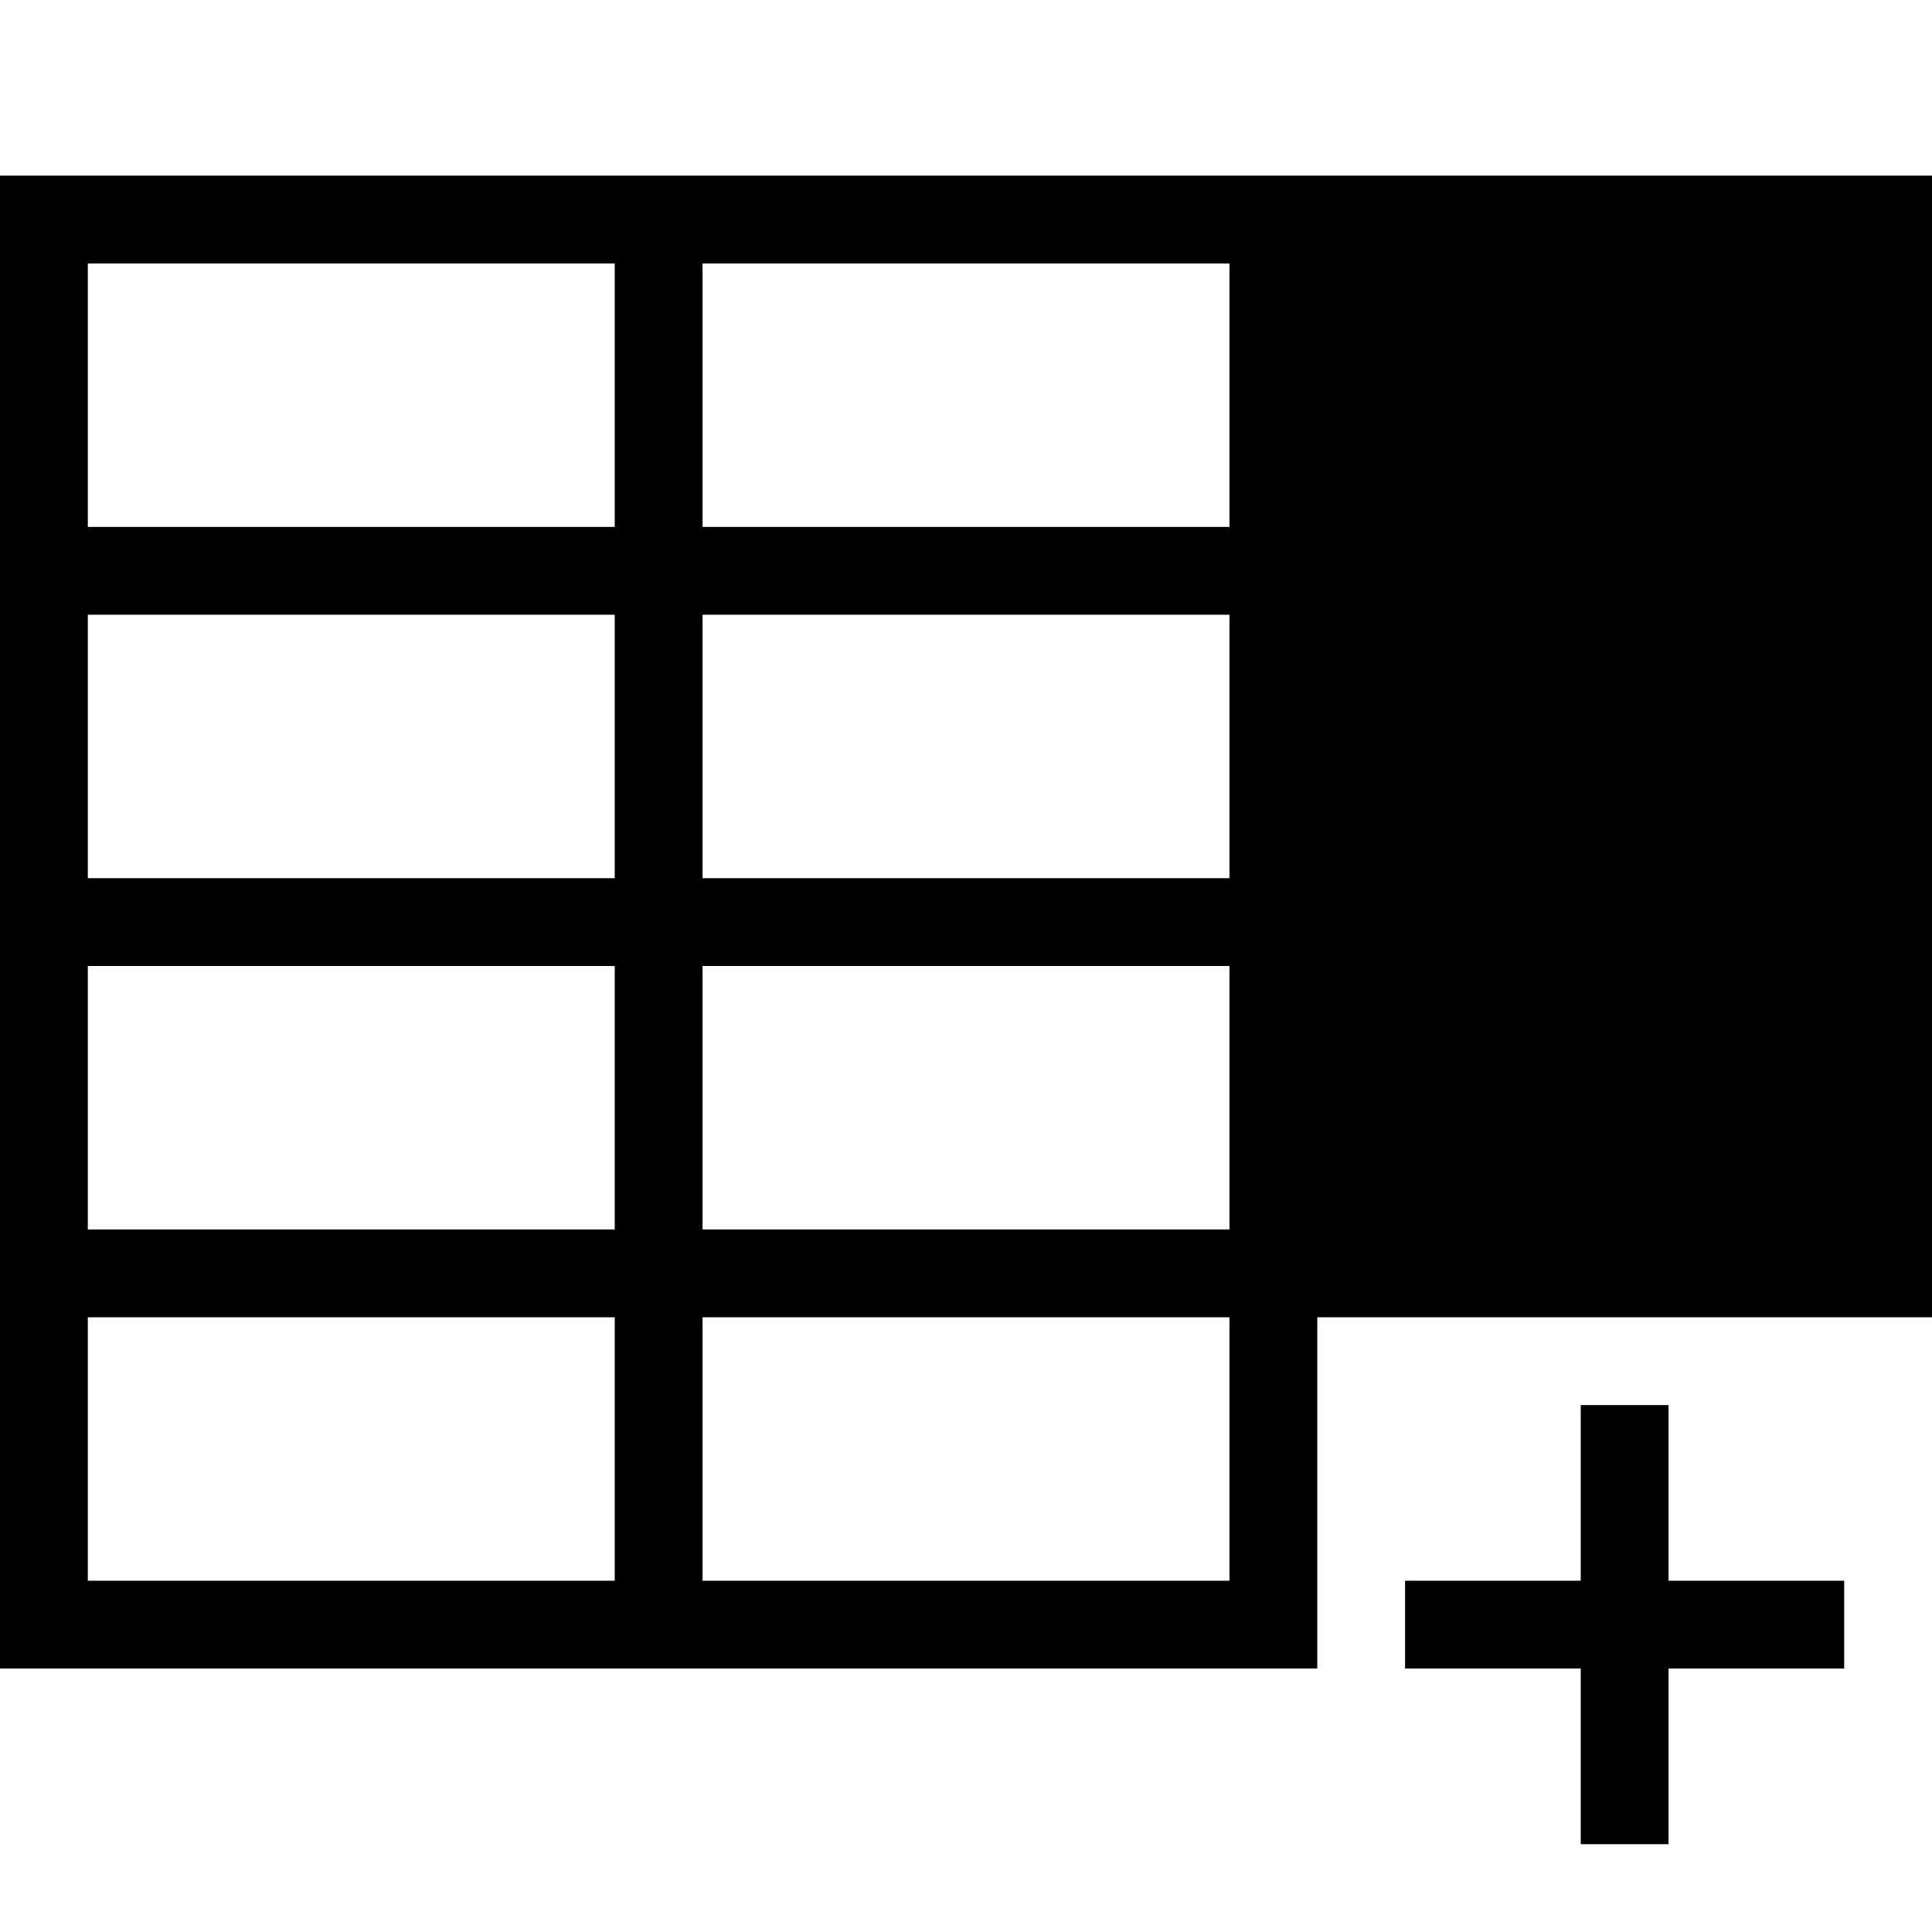
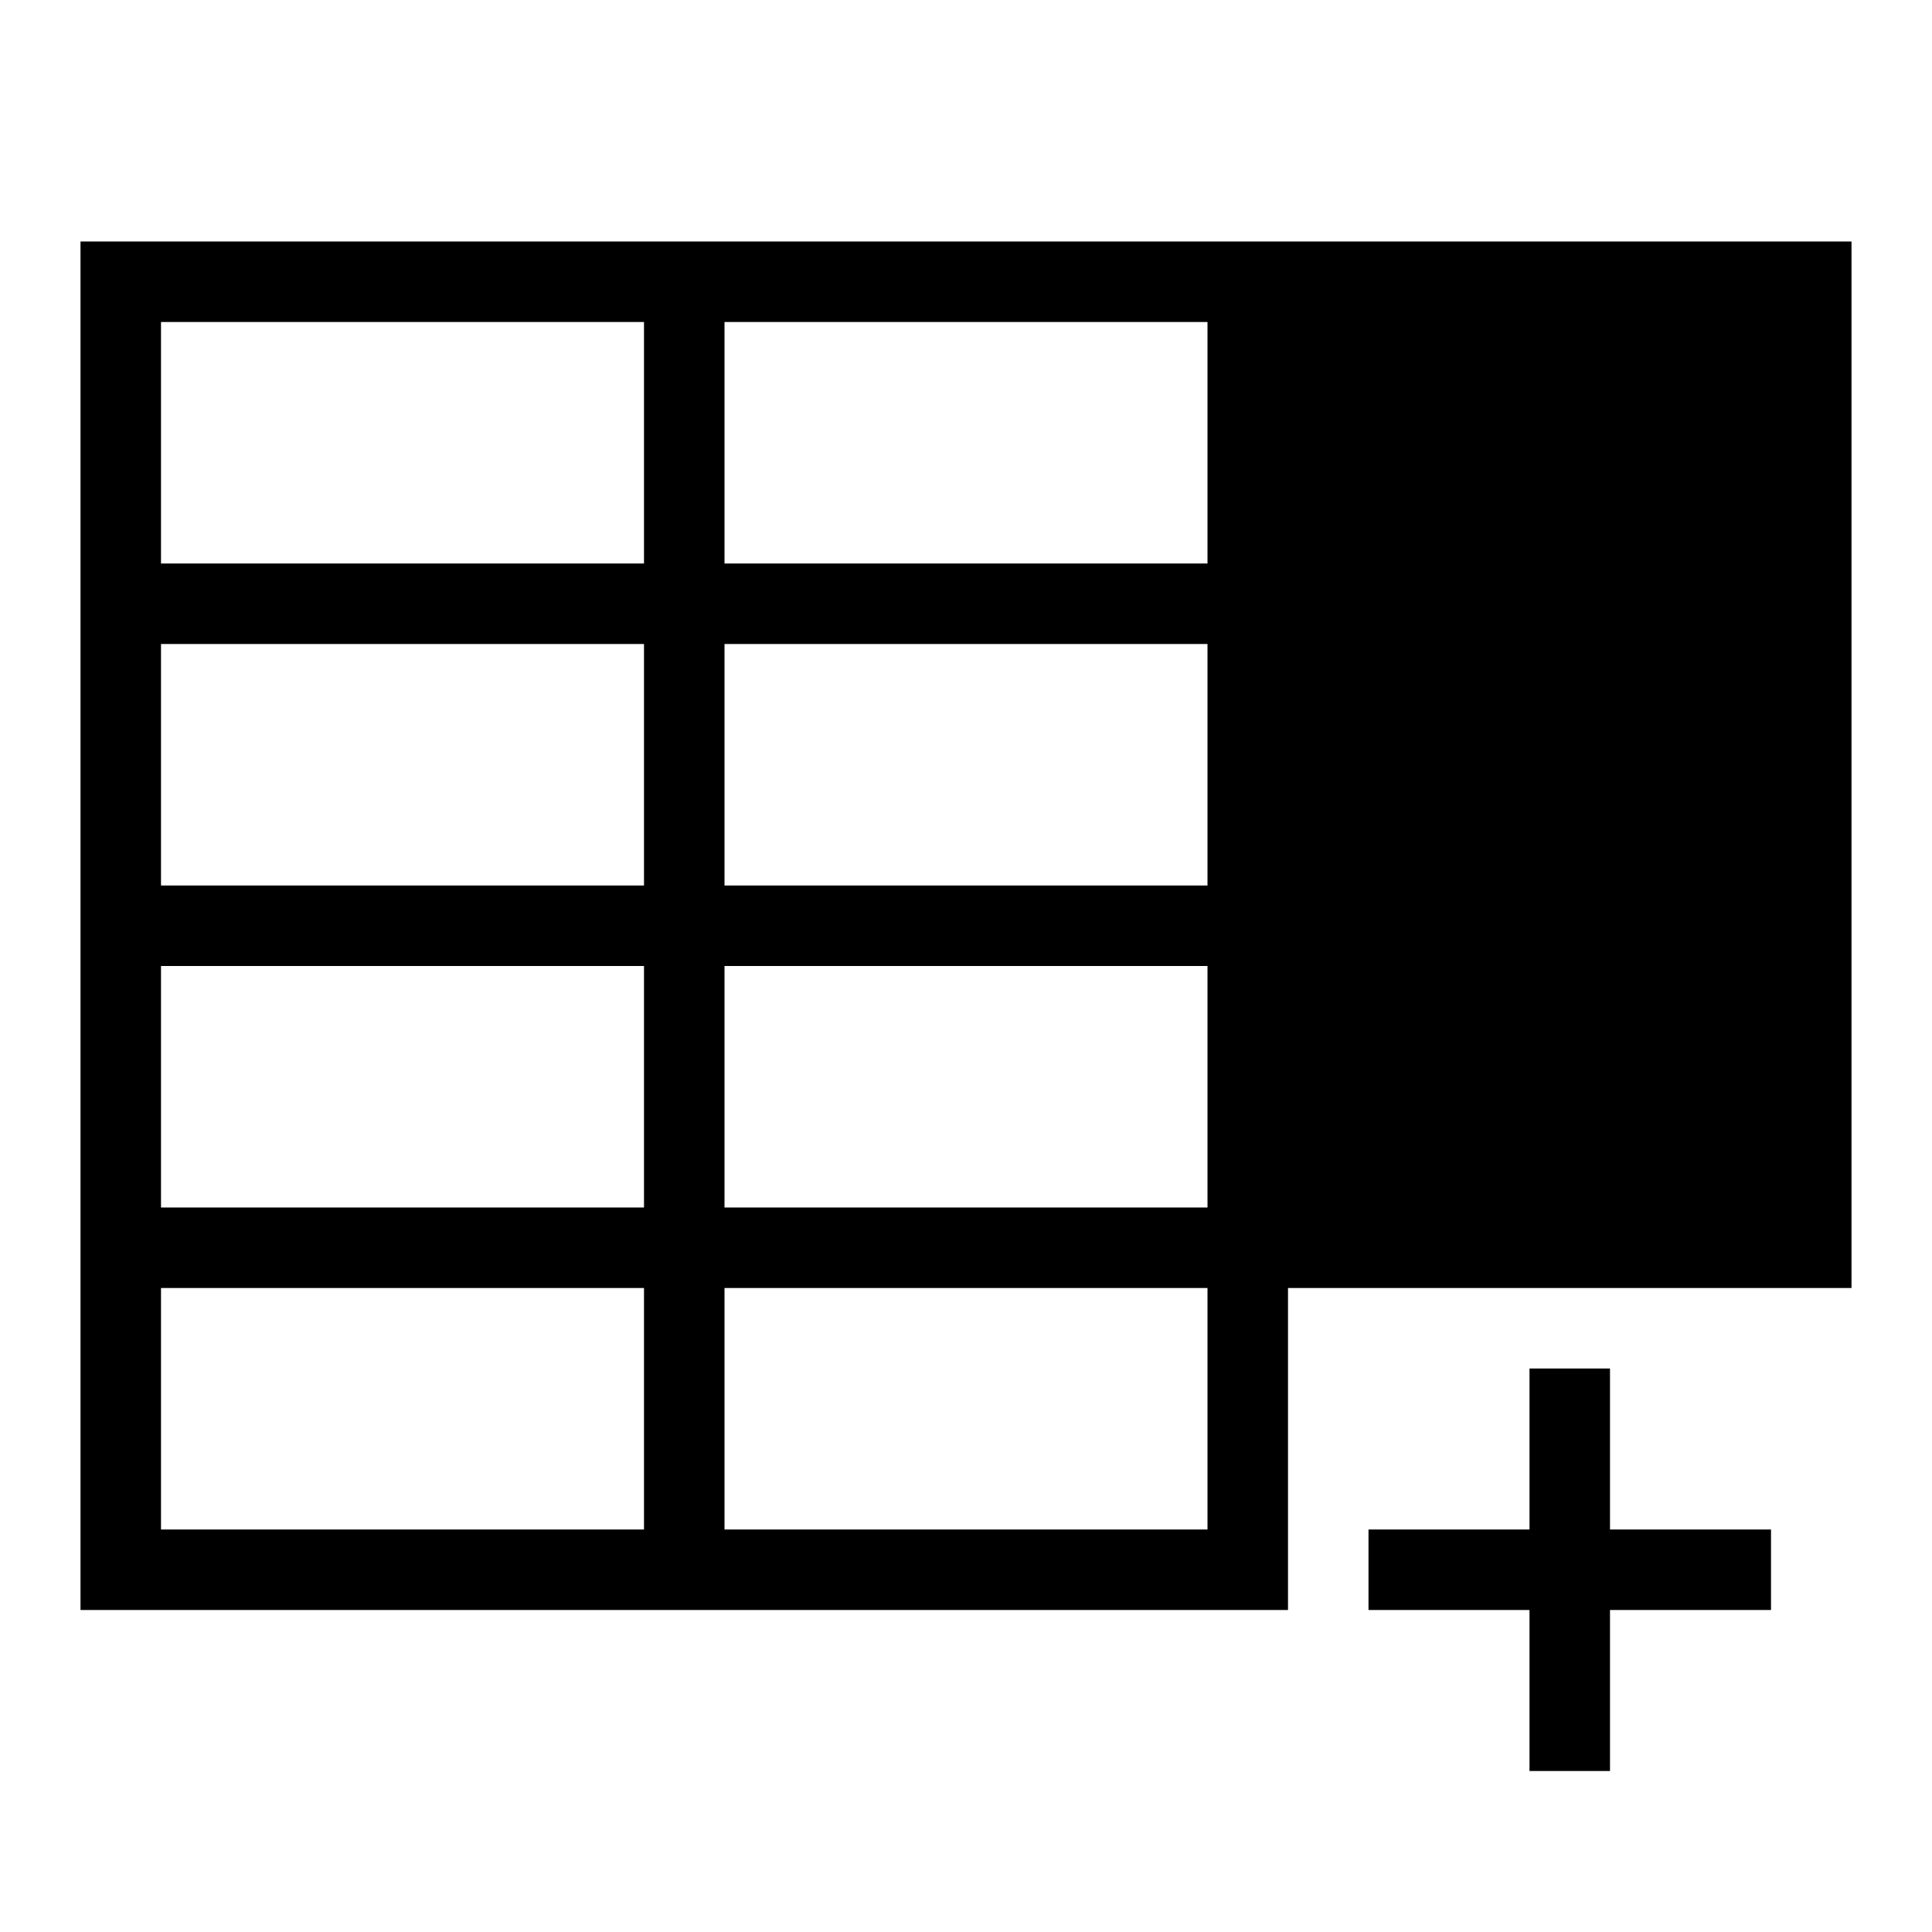
- <svg xmlns="http://www.w3.org/2000/svg" version="1.1" viewBox="0 0 22 22">
-   <g>
-     <path d="M0,19l0-1l0-3l0-1l0-3l0-1l0-3l0-1l0-4h14h1h7v13h-7v3v1h-1H8H7H0z M7,15H1v3h6V15z M7,11H1v3h6V11z M14,15H8v3h6V15z M14,11H8v3h6V11z M14,10V7H8v3H14z M8,3v3h6V3H8z M1,6h6V3H1V6z M1,7v3h6V7H1z M19,18h2v1h-2v2h-1v-2h-2v-1h2v-2h1V18z" />
-   </g>
+ <svg xmlns="http://www.w3.org/2000/svg" width="24" height="24" viewBox="0 0 24 24" fill="none">
+   <path fill-rule="evenodd" clip-rule="evenodd" d="M23 3H1V20H16V16H23V3ZM9 4H15V7H9V4ZM15 8H9V11H15V8ZM9 12H15V15H9V12ZM15 16H9V19H15V16ZM2 4H8V7H2V4ZM8 8H2V11H8V8ZM2 12H8V15H2V12ZM8 16H2V19H8V16Z" fill="black" />
+   <path d="M20 17H19V19H17V20H19V22H20V20H22V19H20V17Z" fill="black" />
</svg>
